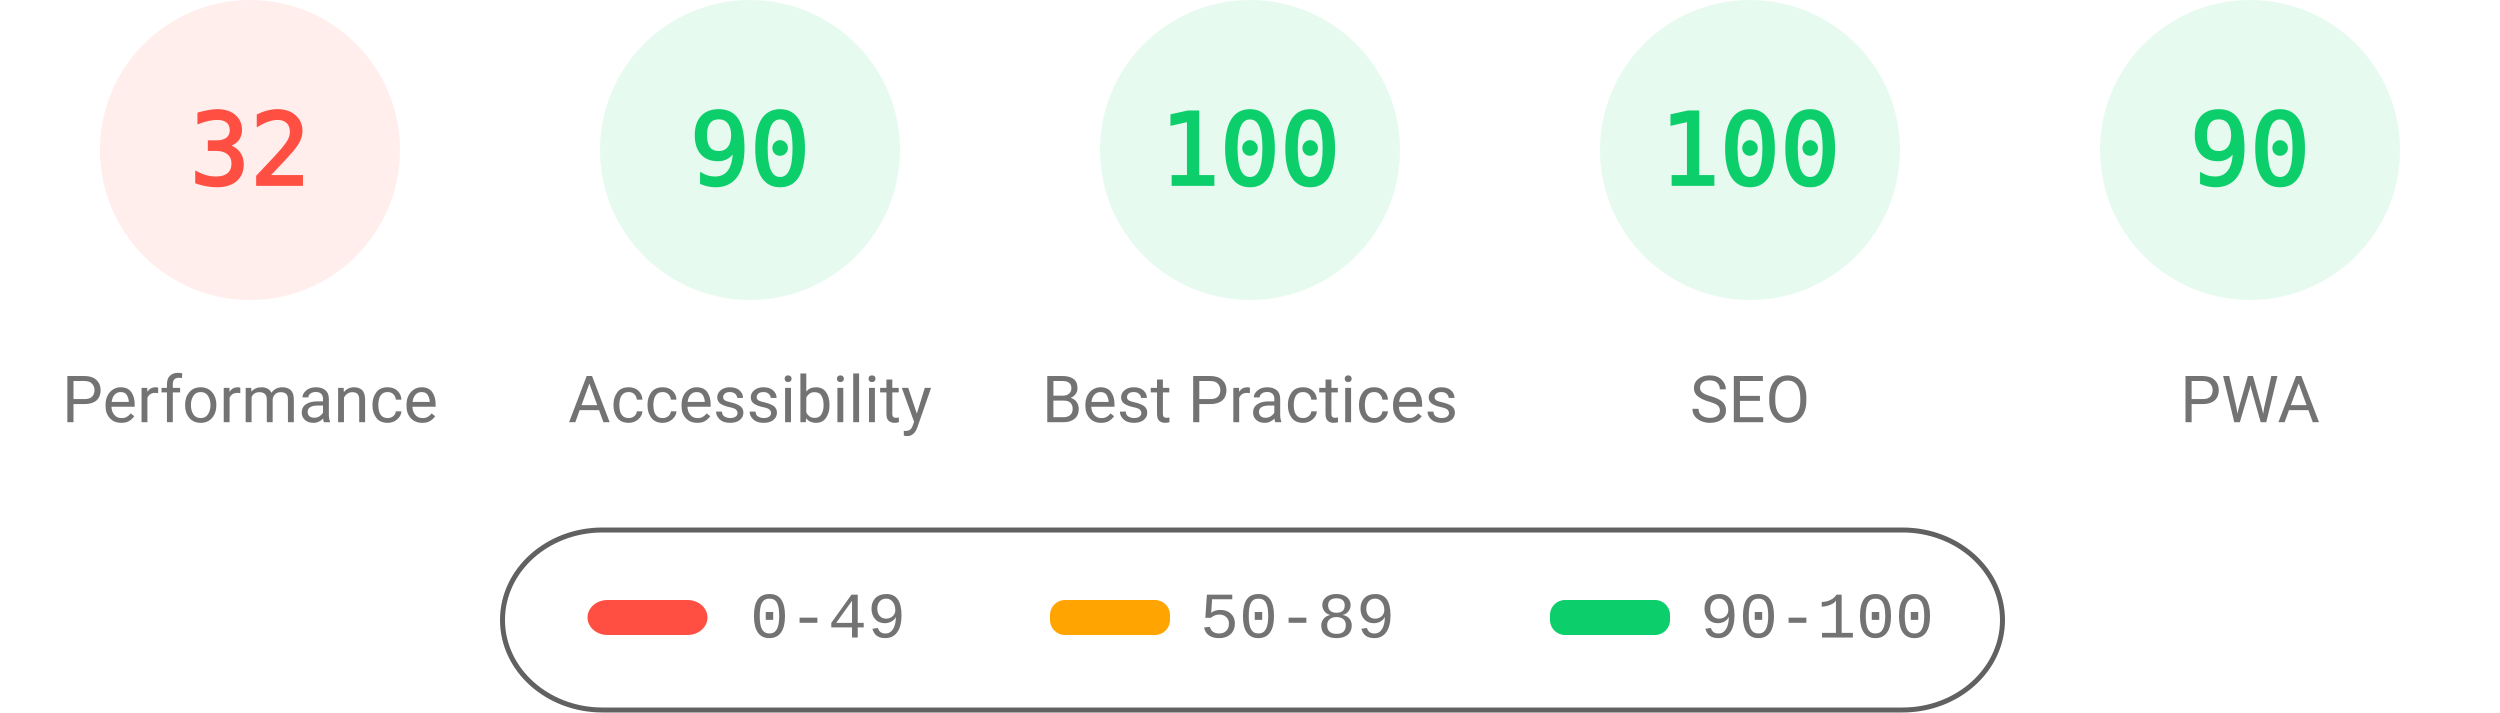
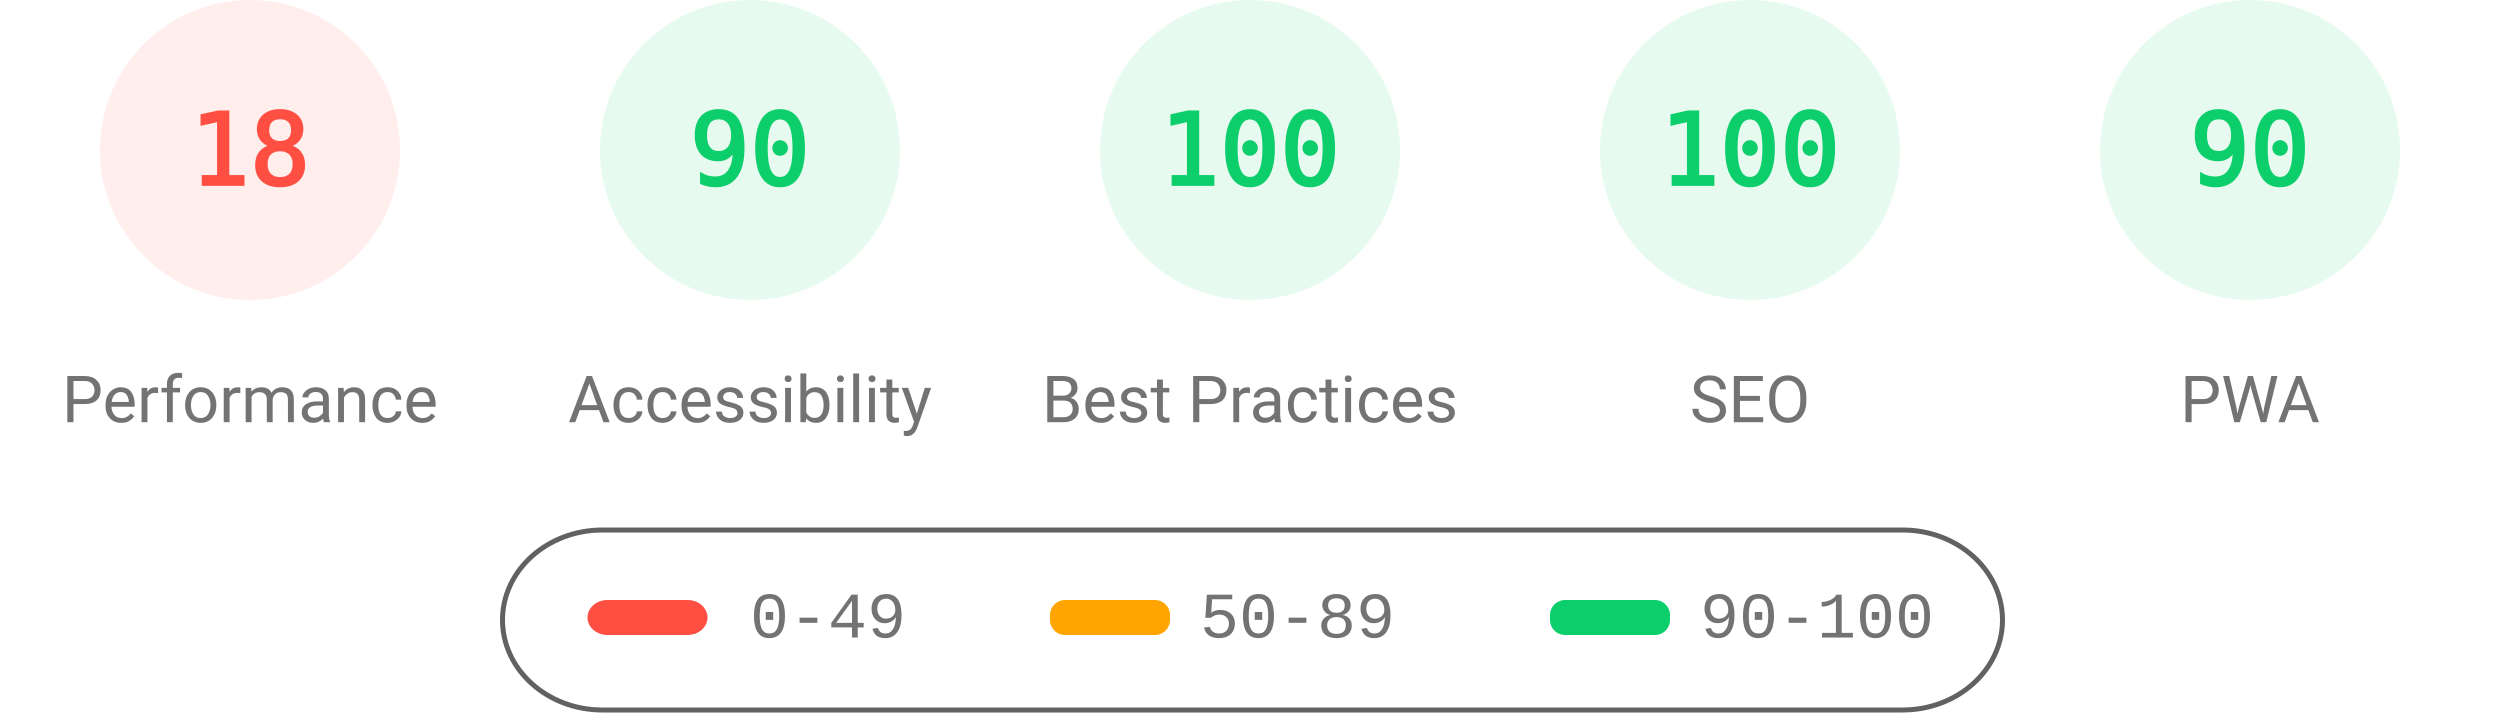
<svg xmlns="http://www.w3.org/2000/svg" fill="none" width="1000" height="285">
  <style>.gauge-base{opacity:.1}.gauge-arc{fill:none;animation-delay:250ms;stroke-linecap:round;transform:rotate(-90deg);transform-origin:100px 60px;animation:load-gauge 1s ease forwards}.guage-text{font-size:40px;font-family:monospace;text-align:center}.guage-red{color:#ff4e42;fill:#ff4e42;stroke:#ff4e42}.guage-orange{color:#ffa400;fill:#ffa400;stroke:#ffa400}.guage-green{color:#0cce6b;fill:#0cce6b;stroke:#0cce6b}.guage-undefined{color:#5c5c5c;fill:#5c5c5c;stroke:#5c5c5c}.guage-title{color:#737373;fill:#737373;stroke:none;font-size:26px;line-height:26px;font-family:Roboto,Halvetica,Arial,sans-serif}@keyframes load-gauge{from{stroke-dasharray:0 352.858}}</style>
  <svg class="guage-div guage-perf guage-red" viewBox="0 0 200 200" width="200" height="200">
    <circle class="gauge-base" r="56" cx="100" cy="60" stroke-width="8" />
-     <circle class="gauge-arc guage-arc-1" r="56" cx="100" cy="60" stroke-width="8" style="stroke-dasharray:112.595,351.858" />
-     <text class="guage-text" x="100" y="60" alignment-baseline="central" dominant-baseline="central" text-anchor="middle">32</text>
+     <circle class="gauge-arc guage-arc-1" r="56" cx="100" cy="60" stroke-width="8" style="stroke-dasharray:63.334,351.858" />
+     <text class="guage-text" x="100" y="60" alignment-baseline="central" dominant-baseline="central" text-anchor="middle">18</text>
    <text class="guage-title" x="100" y="160" alignment-baseline="central" dominant-baseline="central" text-anchor="middle">Performance</text>
  </svg>
  <svg class="guage-div guage-acc guage-green" viewBox="0 0 200 200" width="200" height="200" x="200">
    <circle class="gauge-base" r="56" cx="100" cy="60" stroke-width="8" />
    <circle class="gauge-arc guage-arc-2" r="56" cx="100" cy="60" stroke-width="8" style="stroke-dasharray:316.672,351.858" />
    <text class="guage-text" x="100" y="60" alignment-baseline="central" dominant-baseline="central" text-anchor="middle">90</text>
    <text class="guage-title" x="100" y="160" alignment-baseline="central" dominant-baseline="central" text-anchor="middle">Accessibility</text>
  </svg>
  <svg class="guage-div guage-best guage-green" viewBox="0 0 200 200" width="200" height="200" x="400">
    <circle class="gauge-base" r="56" cx="100" cy="60" stroke-width="8" />
    <circle class="gauge-arc guage-arc-3" r="56" cx="100" cy="60" stroke-width="8" style="stroke-dasharray:351.858,351.858" />
    <text class="guage-text" x="100" y="60" alignment-baseline="central" dominant-baseline="central" text-anchor="middle">100</text>
    <text class="guage-title" x="100" y="160" alignment-baseline="central" dominant-baseline="central" text-anchor="middle">Best Practices</text>
  </svg>
  <svg class="guage-div guage-seo guage-green" viewBox="0 0 200 200" width="200" height="200" x="600">
    <circle class="gauge-base" r="56" cx="100" cy="60" stroke-width="8" />
    <circle class="gauge-arc guage-arc-4" r="56" cx="100" cy="60" stroke-width="8" style="stroke-dasharray:351.858,351.858" />
    <text class="guage-text" x="100" y="60" alignment-baseline="central" dominant-baseline="central" text-anchor="middle">100</text>
    <text class="guage-title" x="100" y="160" alignment-baseline="central" dominant-baseline="central" text-anchor="middle">SEO</text>
  </svg>
  <svg class="guage-div guage-pwa guage-green" viewBox="0 0 200 200" width="200" height="200" x="800">
    <circle class="gauge-base" r="56" cx="100" cy="60" stroke-width="8" />
    <circle class="gauge-arc guage-arc-4" r="56" cx="100" cy="60" stroke-width="8" style="stroke-dasharray:316.672,351.858" />
    <text class="guage-text" x="100" y="60" alignment-baseline="central" dominant-baseline="central" text-anchor="middle">90</text>
    <text class="guage-title" x="100" y="160" alignment-baseline="central" dominant-baseline="central" text-anchor="middle">PWA</text>
  </svg>
  <svg width="604" height="76" x="200" y="210">
    <path fill="none" id="canvas_background" d="M-1-1h604v80H-1z" />
    <rect fill-opacity="0" stroke="#616161" stroke-width="2" rx="40" id="svg_2" height="72" width="600" y="2" x="1" fill="#000" />
    <rect stroke="#000" rx="8" id="svg_3" height="14" width="48" y="30" x="35" stroke-opacity="null" stroke-width="0" fill="#ff4e42" />
    <rect stroke="#000" rx="6" id="svg_4" height="14" width="48" y="30" x="220" stroke-opacity="null" stroke-width="0" fill="#ffa400" />
    <rect stroke="#000" rx="6" id="svg_5" height="14" width="48" y="30" x="420" stroke-opacity="null" stroke-width="0" fill="#0cce6b" />
    <text xml:space="preserve" text-anchor="start" font-family="'Courier New', Courier, monospace" font-size="26" id="svg_6" y="45" x="100" stroke-opacity="null" stroke-width="0" stroke="#000" fill="#737373">0-49</text>
    <text xml:space="preserve" text-anchor="start" font-family="'Courier New', Courier, monospace" font-size="26" id="svg_7" y="45" x="280" stroke-opacity="null" stroke-width="0" stroke="#000" fill="#737373">50-89</text>
    <text xml:space="preserve" text-anchor="start" font-family="'Courier New', Courier, monospace" font-size="26" id="svg_8" y="45" x="480" stroke-opacity="null" stroke-width="0" stroke="#000" fill="#737373">90-100</text>
  </svg>
</svg>
